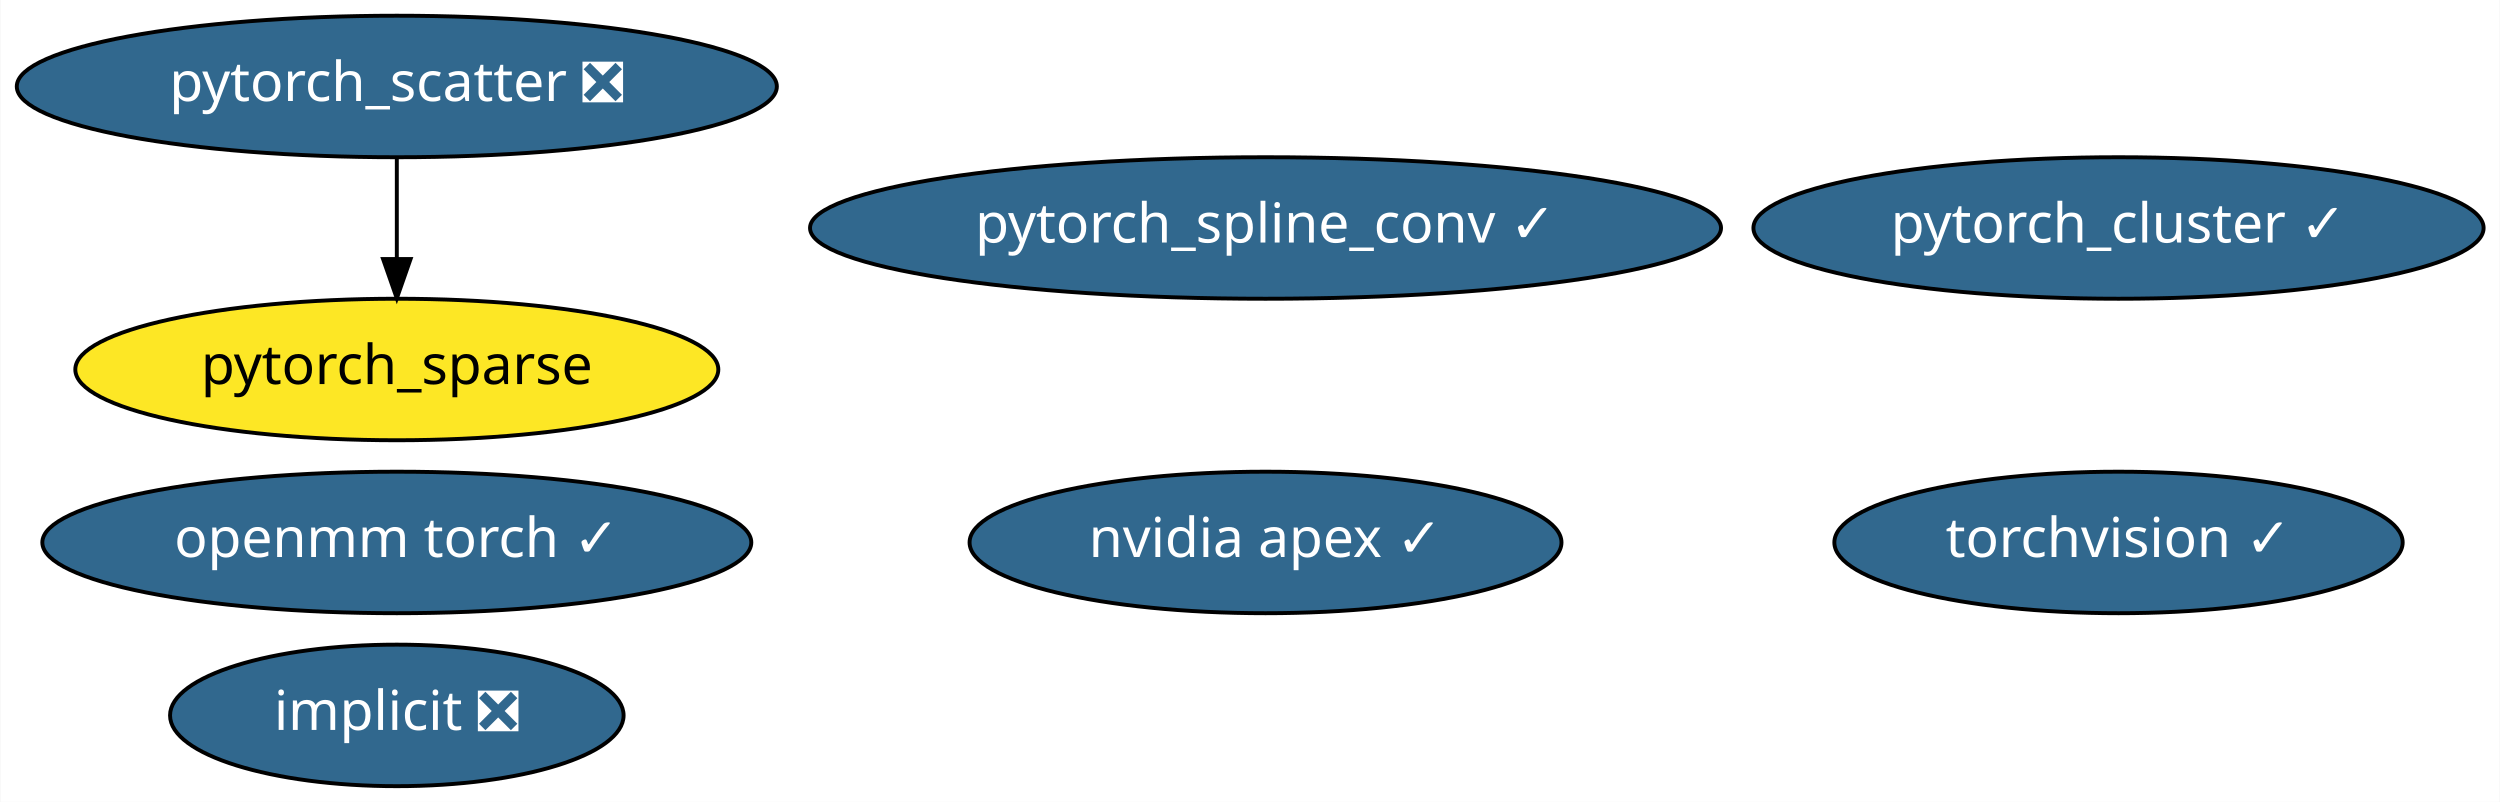
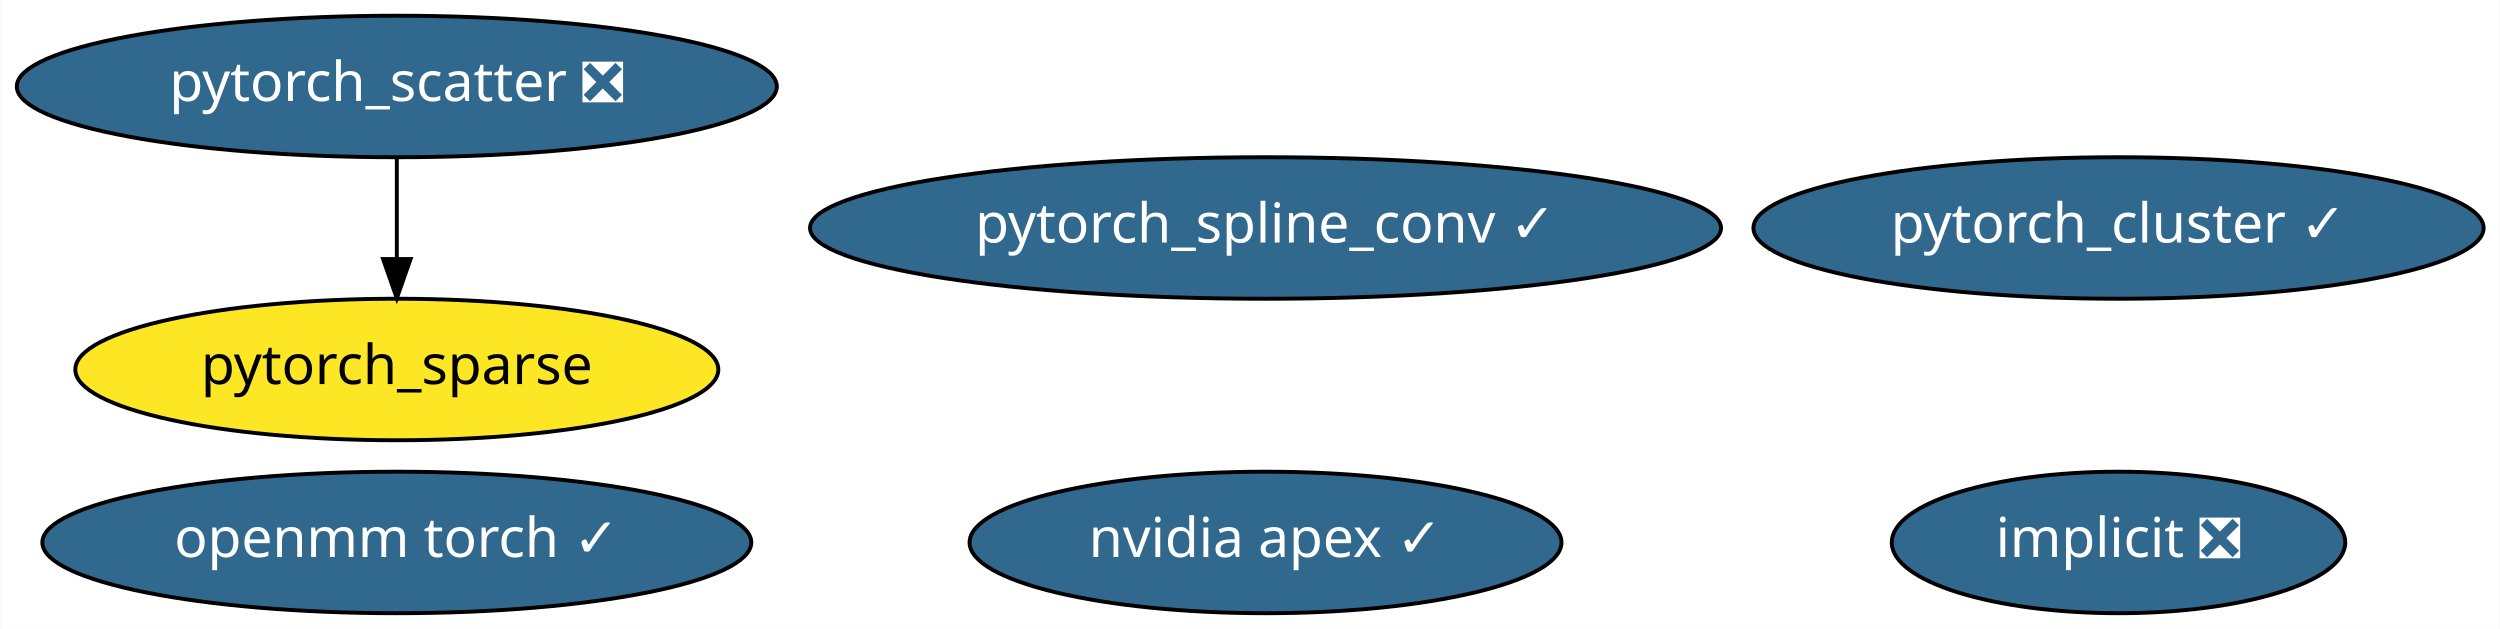
- <svg xmlns="http://www.w3.org/2000/svg" xmlns:xlink="http://www.w3.org/1999/xlink" width="636pt" height="204pt" viewBox="0.00 0.00 635.78 204.00">
-   <g id="graph0" class="graph" transform="scale(1 1) rotate(0) translate(4 200)">
-     <polygon fill="white" stroke="transparent" points="-4,4 -4,-200 631.78,-200 631.78,4 -4,4" />
+ <svg xmlns="http://www.w3.org/2000/svg" xmlns:xlink="http://www.w3.org/1999/xlink" width="636pt" height="160pt" viewBox="0.00 0.00 635.78 160.00">
+   <g id="graph0" class="graph" transform="scale(1 1) rotate(0) translate(4 156)">
+     <polygon fill="white" stroke="transparent" points="-4,4 -4,-156 631.78,-156 631.78,4 -4,4" />
    <g id="node1" class="node">
      <g id="a_node1">
        <a xlink:href="https://github.com/conda-forge/implicit-feedstock/pull/35" xlink:title="implicit ❎">
-           <ellipse fill="#31688e" stroke="black" cx="96.84" cy="-18" rx="57.69" ry="18" />
-           <text text-anchor="middle" x="96.84" y="-14.3" font-family="Times-Roman" font-size="14.00" fill="white">implicit ❎</text>
+           <ellipse fill="#31688e" stroke="black" cx="534.84" cy="-18" rx="57.69" ry="18" />
+           <text text-anchor="middle" x="534.84" y="-14.3" font-family="Times-Roman" font-size="14.00" fill="white">implicit ❎</text>
        </a>
      </g>
    </g>
    <g id="node2" class="node">
      <g id="a_node2">
-         <a xlink:href="https://github.com/conda-forge/torchvision-feedstock/pull/24" xlink:title="torchvision ✓">
-           <ellipse fill="#31688e" stroke="black" cx="534.84" cy="-62" rx="72.29" ry="18" />
-           <text text-anchor="middle" x="534.84" y="-58.3" font-family="Times-Roman" font-size="14.00" fill="white">torchvision ✓</text>
+         <a xlink:href="https://github.com/conda-forge/nvidia-apex-feedstock/pull/16" xlink:title="nvidia apex ✓">
+           <ellipse fill="#31688e" stroke="black" cx="317.84" cy="-18" rx="75.29" ry="18" />
+           <text text-anchor="middle" x="317.84" y="-14.3" font-family="Times-Roman" font-size="14.00" fill="white">nvidia apex ✓</text>
        </a>
      </g>
    </g>
    <g id="node3" class="node">
      <g id="a_node3">
-         <a xlink:href="https://github.com/conda-forge/nvidia-apex-feedstock/pull/16" xlink:title="nvidia apex ✓">
-           <ellipse fill="#31688e" stroke="black" cx="317.84" cy="-62" rx="75.29" ry="18" />
-           <text text-anchor="middle" x="317.84" y="-58.3" font-family="Times-Roman" font-size="14.00" fill="white">nvidia apex ✓</text>
+         <a xlink:href="https://github.com/conda-forge/pytorch_cluster-feedstock/pull/14" xlink:title="pytorch_cluster ✓">
+           <ellipse fill="#31688e" stroke="black" cx="534.84" cy="-98" rx="92.88" ry="18" />
+           <text text-anchor="middle" x="534.84" y="-94.3" font-family="Times-Roman" font-size="14.00" fill="white">pytorch_cluster ✓</text>
        </a>
      </g>
    </g>
    <g id="node4" class="node">
      <g id="a_node4">
-         <a xlink:href="https://github.com/conda-forge/pytorch_cluster-feedstock/pull/14" xlink:title="pytorch_cluster ✓">
-           <ellipse fill="#31688e" stroke="black" cx="534.84" cy="-142" rx="92.88" ry="18" />
-           <text text-anchor="middle" x="534.84" y="-138.3" font-family="Times-Roman" font-size="14.00" fill="white">pytorch_cluster ✓</text>
+         <a xlink:href="https://github.com/conda-forge/pytorch_scatter-feedstock/pull/18" xlink:title="pytorch_scatter ❎">
+           <ellipse fill="#31688e" stroke="black" cx="96.84" cy="-134" rx="96.68" ry="18" />
+           <text text-anchor="middle" x="96.84" y="-130.3" font-family="Times-Roman" font-size="14.00" fill="white">pytorch_scatter ❎</text>
        </a>
      </g>
    </g>
+     <g id="node6" class="node">
+       <g id="a_node6">
+         <a xlink:href="https://github.com/conda-forge/pytorch_sparse-feedstock" xlink:title="pytorch_sparse">
+           <ellipse fill="#fde725" stroke="black" cx="96.84" cy="-62" rx="81.79" ry="18" />
+           <text text-anchor="middle" x="96.84" y="-58.3" font-family="Times-Roman" font-size="14.00">pytorch_sparse</text>
+         </a>
+       </g>
+     </g>
+     <g id="edge1" class="edge">
+       <path fill="none" stroke="black" d="M96.84,-115.7C96.84,-107.98 96.84,-98.71 96.84,-90.11" />
+       <polygon fill="black" stroke="black" points="100.34,-90.1 96.84,-80.1 93.34,-90.1 100.34,-90.1" />
+     </g>
    <g id="node5" class="node">
      <g id="a_node5">
-         <a xlink:href="https://github.com/conda-forge/pytorch_scatter-feedstock/pull/18" xlink:title="pytorch_scatter ❎">
-           <ellipse fill="#31688e" stroke="black" cx="96.84" cy="-178" rx="96.68" ry="18" />
-           <text text-anchor="middle" x="96.84" y="-174.3" font-family="Times-Roman" font-size="14.00" fill="white">pytorch_scatter ❎</text>
+         <a xlink:href="https://github.com/conda-forge/pytorch_spline_conv-feedstock/pull/12" xlink:title="pytorch_spline_conv ✓">
+           <ellipse fill="#31688e" stroke="black" cx="317.84" cy="-98" rx="115.88" ry="18" />
+           <text text-anchor="middle" x="317.84" y="-94.3" font-family="Times-Roman" font-size="14.00" fill="white">pytorch_spline_conv ✓</text>
        </a>
      </g>
    </g>
    <g id="node7" class="node">
      <g id="a_node7">
-         <a xlink:href="https://github.com/conda-forge/pytorch_sparse-feedstock" xlink:title="pytorch_sparse">
-           <ellipse fill="#fde725" stroke="black" cx="96.84" cy="-106" rx="81.79" ry="18" />
-           <text text-anchor="middle" x="96.84" y="-102.3" font-family="Times-Roman" font-size="14.00">pytorch_sparse</text>
-         </a>
-       </g>
-     </g>
-     <g id="edge1" class="edge">
-       <path fill="none" stroke="black" d="M96.84,-159.7C96.84,-151.98 96.84,-142.71 96.84,-134.11" />
-       <polygon fill="black" stroke="black" points="100.34,-134.1 96.84,-124.1 93.34,-134.1 100.34,-134.1" />
-     </g>
-     <g id="node6" class="node">
-       <g id="a_node6">
-         <a xlink:href="https://github.com/conda-forge/pytorch_spline_conv-feedstock/pull/12" xlink:title="pytorch_spline_conv ✓">
-           <ellipse fill="#31688e" stroke="black" cx="317.84" cy="-142" rx="115.88" ry="18" />
-           <text text-anchor="middle" x="317.84" y="-138.3" font-family="Times-Roman" font-size="14.00" fill="white">pytorch_spline_conv ✓</text>
-         </a>
-       </g>
-     </g>
-     <g id="node8" class="node">
-       <g id="a_node8">
        <a xlink:href="https://github.com/conda-forge/openmm-torch-feedstock/pull/6" xlink:title="openmm torch ✓">
-           <ellipse fill="#31688e" stroke="black" cx="96.84" cy="-62" rx="90.18" ry="18" />
-           <text text-anchor="middle" x="96.84" y="-58.3" font-family="Times-Roman" font-size="14.00" fill="white">openmm torch ✓</text>
+           <ellipse fill="#31688e" stroke="black" cx="96.84" cy="-18" rx="90.18" ry="18" />
+           <text text-anchor="middle" x="96.84" y="-14.3" font-family="Times-Roman" font-size="14.00" fill="white">openmm torch ✓</text>
        </a>
      </g>
    </g>
  </g>
</svg>
